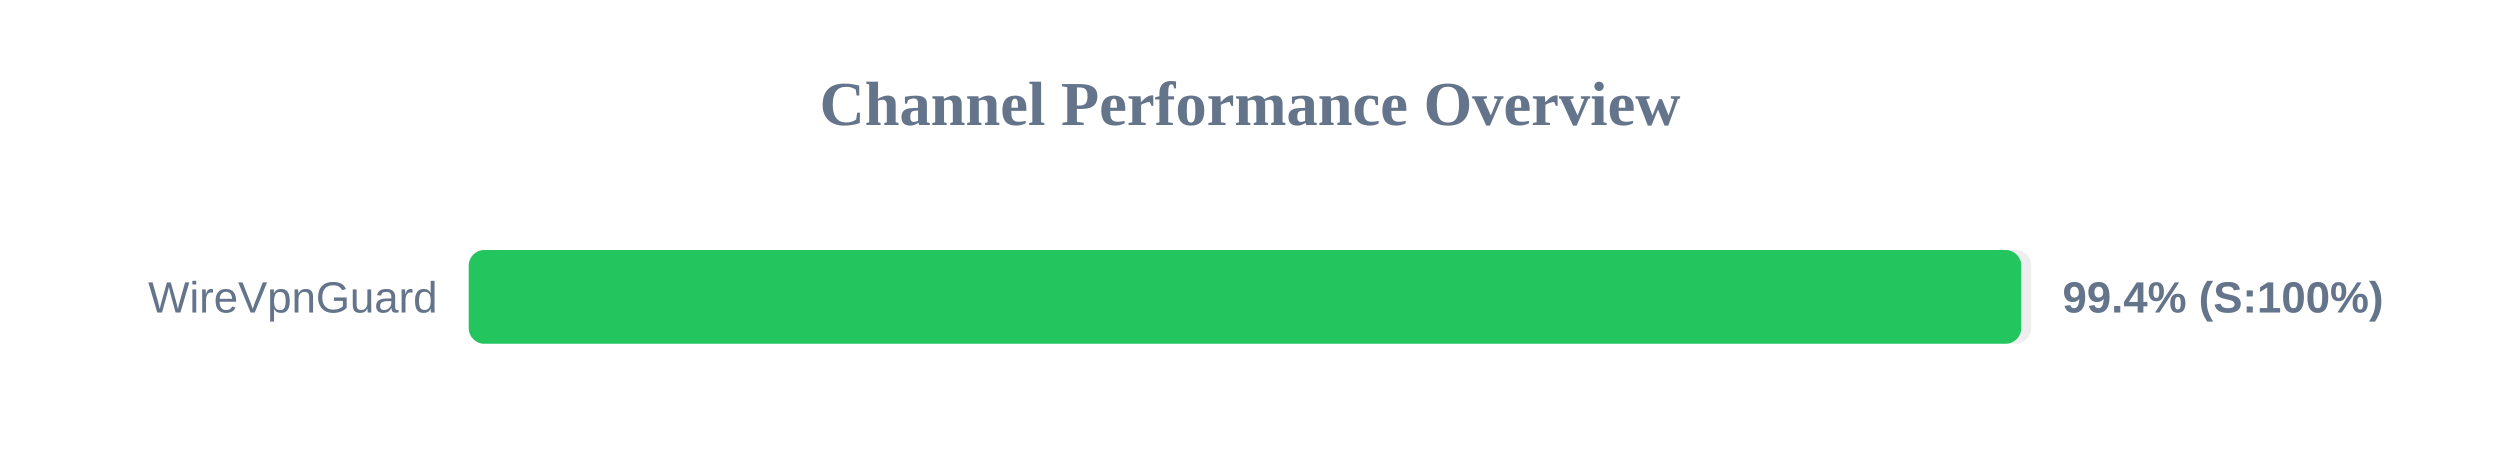
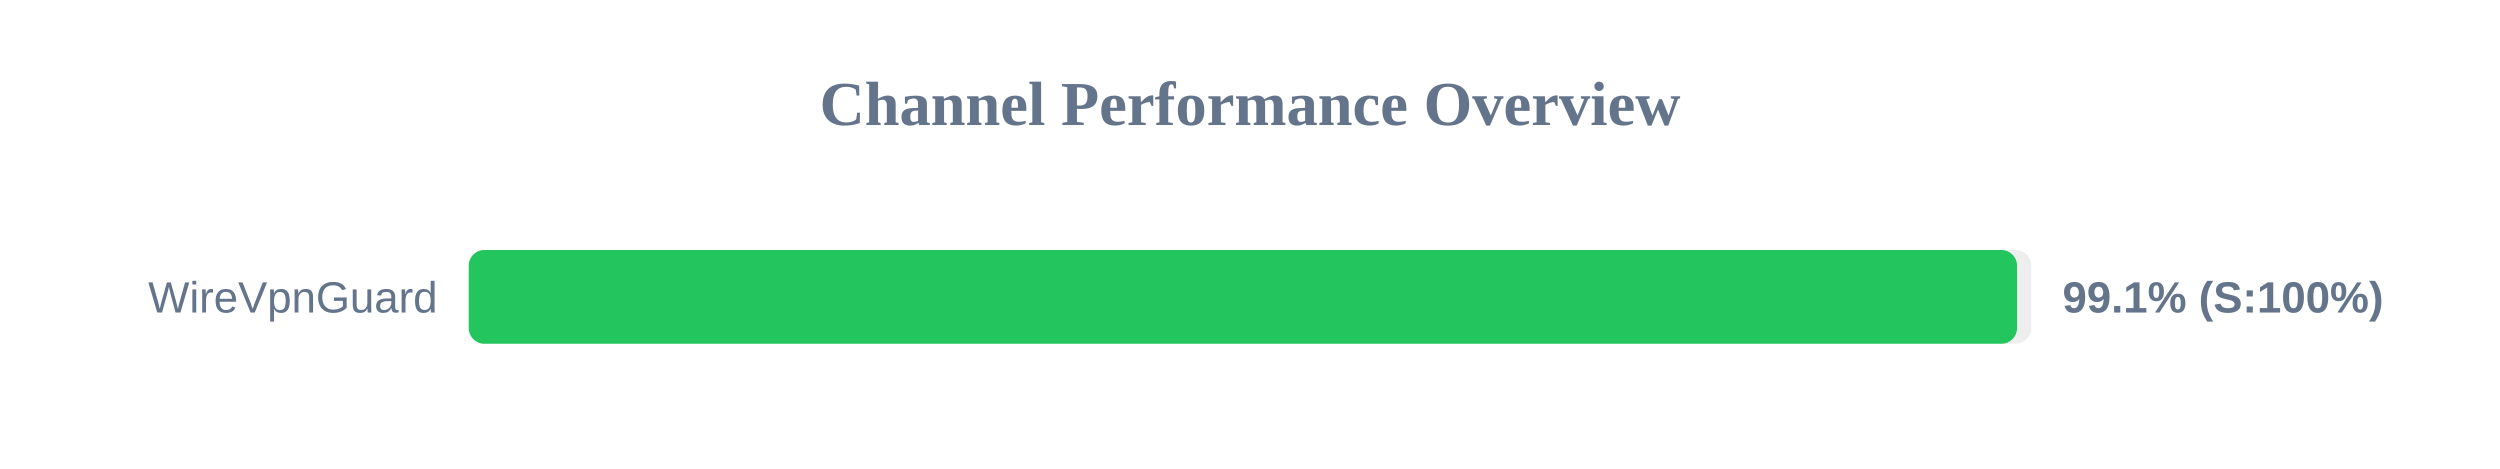
<svg xmlns="http://www.w3.org/2000/svg" width="800" height="150" version="1.1">
  <style>
        .row { font: 14px Arial; fill: #64748b; }
        .score { font: bold 14px Arial; fill: #64748b; }
    </style>
  <text x="400" y="40" text-anchor="middle" font-size="20px" font-weight="bold" fill="#64748b">Channel Performance Overview</text>
  <rect x="150" y="80" width="500" height="30" fill="#eee" rx="5" />
-   <rect x="150" y="80" width="496.8" height="30" fill="#22c55e" rx="5" />
+   <rect x="150" y="80" width="495.45" height="30" fill="#22c55e" rx="5" />
  <text x="140" y="100" text-anchor="end" class="row">WireVpnGuard</text>
-   <text x="660" y="100" text-anchor="start" class="score">99.4% (S:100%)</text>
+   <text x="660" y="100" text-anchor="start" class="score">99.1% (S:100%)</text>
</svg>
